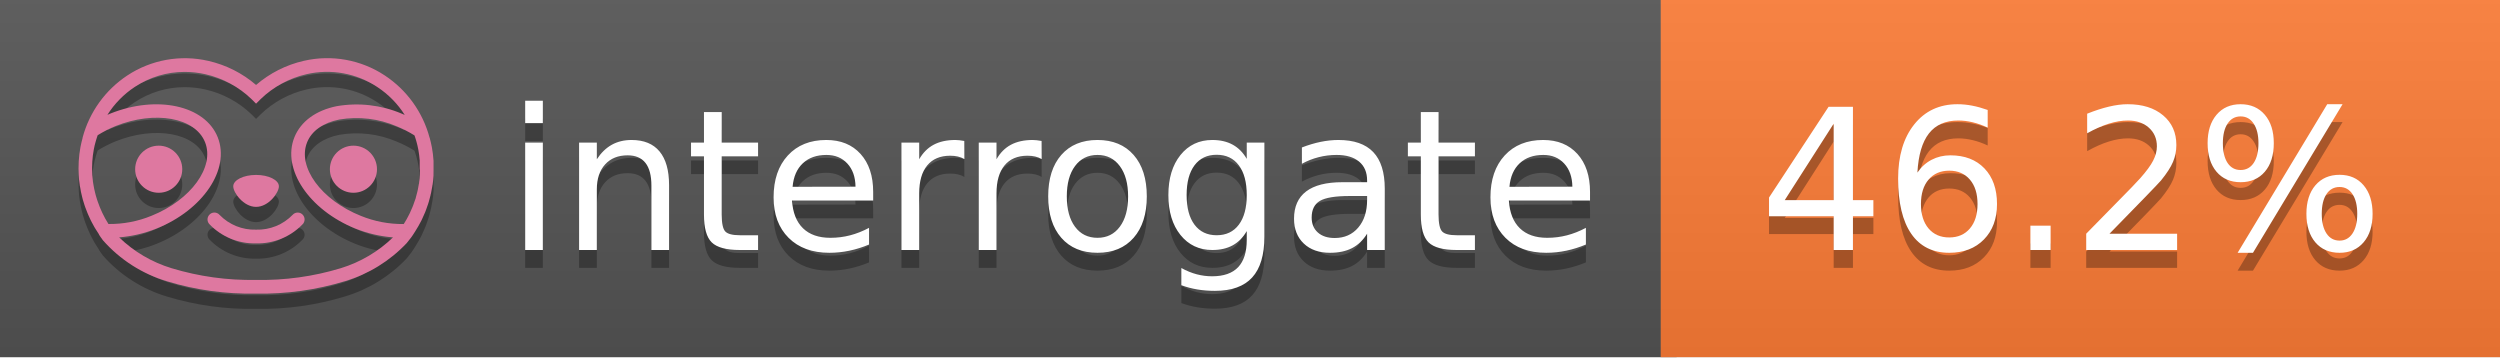
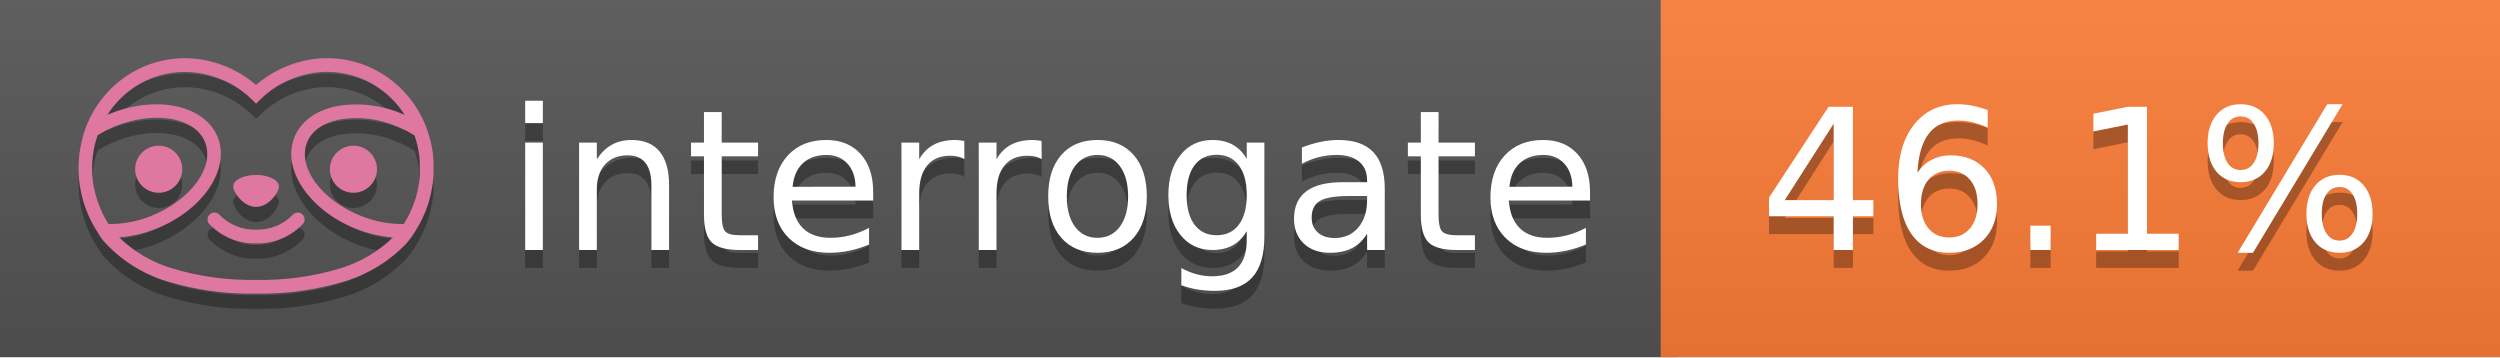
<svg xmlns="http://www.w3.org/2000/svg" width="140" height="20" viewBox="0 0 140 20" version="1.1" xml:space="preserve" style="fill-rule:evenodd;clip-rule:evenodd;stroke-linejoin:round;stroke-miterlimit:2;">
  <g transform="matrix(1,0,0,1,22,0)">
    <g id="backgrounds" transform="matrix(1.32789,0,0,1,-22.3892,0)">
      <rect x="0" y="0" width="71" height="20" style="fill:rgb(85,85,85);" />
    </g>
    <rect x="71" y="0" width="47" height="20" data-interrogate="color" style="fill:#fe7d37" />
    <g transform="matrix(1.19746,0,0,1,-22.3744,-4.85723e-16)">
      <rect x="0" y="0" width="118" height="20" style="fill:url(#_Linear1);" />
    </g>
  </g>
  <g fill="#fff" text-anchor="middle" font-family="DejaVu Sans,Verdana,Geneva,sans-serif" font-size="110">
    <text x="590" y="150" fill="#010101" fill-opacity=".3" transform="scale(.1)" textLength="610">interrogate</text>
    <text x="590" y="140" transform="scale(.1)" textLength="610">interrogate</text>
-     <text x="1160" y="150" fill="#010101" fill-opacity=".3" transform="scale(.1)" textLength="370" data-interrogate="result">46.2%</text>
-     <text x="1160" y="140" transform="scale(.1)" textLength="370" data-interrogate="result">46.2%</text>
+     <text x="1160" y="150" fill="#010101" fill-opacity=".3" transform="scale(.1)" textLength="370" data-interrogate="result">46.1%</text>
+     <text x="1160" y="140" transform="scale(.1)" textLength="370" data-interrogate="result">46.1%</text>
  </g>
  <g id="logo-shadow" transform="matrix(0.854876,0,0,0.854876,-6.73514,1.732)">
    <g transform="matrix(0.299012,0,0,0.299012,9.70229,-6.68582)">
      <path d="M50,64.25C52.76,64.25 55,61.13 55,59.75C55,58.37 52.76,57.25 50,57.25C47.24,57.25 45,58.37 45,59.75C45,61.13 47.24,64.25 50,64.25Z" style="fill:rgb(1,1,1);fill-opacity:0.3;fill-rule:nonzero;" />
    </g>
    <g transform="matrix(0.299012,0,0,0.299012,9.70229,-6.68582)">
      <path d="M88,49.05C86.506,43.475 83.018,38.638 78.2,35.46C72.969,32.002 66.539,30.844 60.43,32.26C56.576,33.145 52.995,34.958 50,37.54C46.998,34.958 43.411,33.149 39.55,32.27C33.441,30.853 27.011,32.011 21.78,35.47C16.97,38.652 13.489,43.489 12,49.06L12,49.13C11.82,49.79 11.66,50.46 11.53,51.13C11.146,53.207 11.021,55.323 11.16,57.43C11.16,58.03 11.26,58.63 11.34,59.23C11.34,59.51 11.43,59.79 11.48,60.07C11.53,60.35 11.58,60.68 11.64,60.98C11.7,61.28 11.8,61.69 11.89,62.05C11.98,62.41 11.99,62.47 12.05,62.68C12.16,63.07 12.28,63.46 12.41,63.84L12.58,64.34C12.72,64.74 12.88,65.14 13.04,65.53L13.23,65.98C13.403,66.373 13.583,66.767 13.77,67.16L13.99,67.59C14.19,67.97 14.39,68.35 14.61,68.73L14.87,69.15C15.1,69.52 15.33,69.89 15.58,70.26L15.58,70.32L15.99,70.93C16.14,71.14 16.29,71.36 16.45,71.57C20.206,75.83 25.086,78.95 30.53,80.57C36.839,82.48 43.41,83.385 50,83.25C56.599,83.374 63.177,82.456 69.49,80.53C74.644,78.978 79.303,76.102 83,72.19C83.34,71.78 83.65,71.35 84,70.92L84.18,70.66L84.33,70.44L84.41,70.32C84.55,70.12 84.67,69.9 84.81,69.7C85.07,69.3 85.32,68.89 85.55,68.48C85.78,68.07 86.02,67.65 86.23,67.22C86.31,67.05 86.39,66.88 86.47,66.7C86.67,66.28 86.85,65.87 87.03,65.44L87.23,64.92C87.397,64.487 87.55,64.05 87.69,63.61L87.85,63.09C87.98,62.64 88.1,62.19 88.21,61.74C88.21,61.57 88.3,61.39 88.33,61.22C88.43,60.75 88.52,60.22 88.6,59.79C88.6,59.64 88.66,59.49 88.68,59.33C88.77,58.71 88.84,58.08 88.88,57.45L88.88,54.17C88.817,53.164 88.693,52.162 88.51,51.17C88.38,50.5 88.23,49.84 88.05,49.17L88,49.05ZM85.89,56.44L85.89,57.23C85.89,57.78 85.79,58.32 85.72,58.86C85.72,59.01 85.72,59.15 85.65,59.3C85.59,59.7 85.51,60.11 85.43,60.51L85.32,60.99C85.23,61.38 85.12,61.77 85.01,62.16C85.01,62.31 84.93,62.46 84.88,62.6C84.74,63.04 84.59,63.47 84.42,63.9L84.27,64.28C84.1,64.71 83.91,65.14 83.71,65.56C83.51,65.98 83.43,66.12 83.28,66.4L83.01,66.91C82.83,67.223 82.643,67.537 82.45,67.85L82.35,68.01C79.121,68.047 75.918,67.434 72.93,66.21C64.27,62.74 59,55.52 61.18,50.11C62.18,47.6 64.7,45.82 68.26,45.11C72.489,44.395 76.835,44.908 80.78,46.59C82.141,47.144 83.453,47.813 84.7,48.59C84.76,48.76 84.82,48.93 84.88,49.1C84.94,49.27 85.05,49.63 85.12,49.9C85.28,50.5 85.44,51.1 85.55,51.73C85.691,52.507 85.792,53.292 85.85,54.08L85.85,55.89C85.85,56.12 85.91,56.25 85.91,56.45L85.89,56.44ZM17.66,68C16.668,66.435 15.869,64.756 15.28,63L15.17,62.68C15.06,62.35 14.96,62.01 14.87,61.68C14.823,61.493 14.777,61.31 14.73,61.13C14.66,60.84 14.59,60.55 14.53,60.27C14.47,59.99 14.43,59.72 14.38,59.44C14.33,59.16 14.3,59 14.27,58.78C14.2,58.27 14.15,57.78 14.11,57.23L14.11,57.03C14.008,55.236 14.122,53.437 14.45,51.67C14.56,51.06 14.71,50.46 14.88,49.87C14.96,49.59 15.04,49.32 15.13,49.05C15.22,48.78 15.24,48.72 15.3,48.55C16.548,47.774 17.859,47.105 19.22,46.55C27.86,43.09 36.65,44.67 38.82,50.08C40.99,55.49 35.73,62.74 27.09,66.2C24.101,67.431 20.893,68.043 17.66,68ZM68.57,77.68C62.554,79.508 56.287,80.376 50,80.25C43.737,80.37 37.495,79.506 31.5,77.69C27.185,76.38 23.243,74.062 20,70.93C22.815,70.706 25.58,70.055 28.2,69C38.37,64.92 44.39,56 41.6,49C38.81,42 28.27,39.72 18.1,43.8L17.43,44.09C18.973,41.648 21.019,39.561 23.43,37.97C26.671,35.824 30.473,34.68 34.36,34.68C35.884,34.681 37.404,34.852 38.89,35.19C42.694,36.049 46.191,37.935 49,40.64L50,41.64L51,40.64C53.797,37.937 57.279,36.049 61.07,35.18C66.402,33.947 72.014,34.968 76.57,38C78.98,39.588 81.026,41.671 82.57,44.11L81.9,43.82C77.409,41.921 72.464,41.355 67.66,42.19C63.08,43.12 59.79,45.54 58.39,49.02C55.6,55.97 61.62,64.94 71.79,69.02C74.414,70.07 77.182,70.714 80,70.93C76.776,74.05 72.859,76.363 68.57,77.68Z" style="fill:rgb(1,1,1);fill-opacity:0.3;fill-rule:nonzero;" />
    </g>
    <g transform="matrix(0.299012,0,0,0.299012,9.70229,-6.68582)">
      <circle cx="71.33" cy="56" r="5.16" style="fill:rgb(1,1,1);fill-opacity:0.3;" />
    </g>
    <g transform="matrix(0.299012,0,0,0.299012,9.70229,-6.68582)">
      <circle cx="28.67" cy="56" r="5.16" style="fill:rgb(1,1,1);fill-opacity:0.3;" />
    </g>
    <g transform="matrix(0.299012,0,0,0.299012,9.70229,-6.68582)">
      <path d="M58,66C55.912,68.161 53.003,69.339 50,69.24C46.997,69.339 44.088,68.161 42,66C41.714,65.677 41.302,65.491 40.87,65.491C40.042,65.491 39.361,66.172 39.361,67C39.361,67.368 39.496,67.724 39.74,68C42.403,70.804 46.134,72.35 50,72.25C53.862,72.347 57.59,70.802 60.25,68C60.495,67.725 60.63,67.369 60.63,67C60.63,66.174 59.951,65.495 59.125,65.495C58.695,65.495 58.285,65.679 58,66Z" style="fill:rgb(1,1,1);fill-opacity:0.3;fill-rule:nonzero;" />
    </g>
  </g>
  <g id="logo-pink" transform="matrix(0.854876,0,0,0.854876,-6.73514,0.877124)">
    <g transform="matrix(0.299012,0,0,0.299012,9.70229,-6.68582)">
      <path d="M50,64.25C52.76,64.25 55,61.13 55,59.75C55,58.37 52.76,57.25 50,57.25C47.24,57.25 45,58.37 45,59.75C45,61.13 47.24,64.25 50,64.25Z" style="fill:rgb(222,120,160);fill-rule:nonzero;" />
    </g>
    <g transform="matrix(0.299012,0,0,0.299012,9.70229,-6.68582)">
      <path d="M88,49.05C86.506,43.475 83.018,38.638 78.2,35.46C72.969,32.002 66.539,30.844 60.43,32.26C56.576,33.145 52.995,34.958 50,37.54C46.998,34.958 43.411,33.149 39.55,32.27C33.441,30.853 27.011,32.011 21.78,35.47C16.97,38.652 13.489,43.489 12,49.06L12,49.13C11.82,49.79 11.66,50.46 11.53,51.13C11.146,53.207 11.021,55.323 11.16,57.43C11.16,58.03 11.26,58.63 11.34,59.23C11.34,59.51 11.43,59.79 11.48,60.07C11.53,60.35 11.58,60.68 11.64,60.98C11.7,61.28 11.8,61.69 11.89,62.05C11.98,62.41 11.99,62.47 12.05,62.68C12.16,63.07 12.28,63.46 12.41,63.84L12.58,64.34C12.72,64.74 12.88,65.14 13.04,65.53L13.23,65.98C13.403,66.373 13.583,66.767 13.77,67.16L13.99,67.59C14.19,67.97 14.39,68.35 14.61,68.73L14.87,69.15C15.1,69.52 15.33,69.89 15.58,70.26L15.58,70.32L15.99,70.93C16.14,71.14 16.29,71.36 16.45,71.57C20.206,75.83 25.086,78.95 30.53,80.57C36.839,82.48 43.41,83.385 50,83.25C56.599,83.374 63.177,82.456 69.49,80.53C74.644,78.978 79.303,76.102 83,72.19C83.34,71.78 83.65,71.35 84,70.92L84.18,70.66L84.33,70.44L84.41,70.32C84.55,70.12 84.67,69.9 84.81,69.7C85.07,69.3 85.32,68.89 85.55,68.48C85.78,68.07 86.02,67.65 86.23,67.22C86.31,67.05 86.39,66.88 86.47,66.7C86.67,66.28 86.85,65.87 87.03,65.44L87.23,64.92C87.397,64.487 87.55,64.05 87.69,63.61L87.85,63.09C87.98,62.64 88.1,62.19 88.21,61.74C88.21,61.57 88.3,61.39 88.33,61.22C88.43,60.75 88.52,60.22 88.6,59.79C88.6,59.64 88.66,59.49 88.68,59.33C88.77,58.71 88.84,58.08 88.88,57.45L88.88,54.17C88.817,53.164 88.693,52.162 88.51,51.17C88.38,50.5 88.23,49.84 88.05,49.17L88,49.05ZM85.89,56.44L85.89,57.23C85.89,57.78 85.79,58.32 85.72,58.86C85.72,59.01 85.72,59.15 85.65,59.3C85.59,59.7 85.51,60.11 85.43,60.51L85.32,60.99C85.23,61.38 85.12,61.77 85.01,62.16C85.01,62.31 84.93,62.46 84.88,62.6C84.74,63.04 84.59,63.47 84.42,63.9L84.27,64.28C84.1,64.71 83.91,65.14 83.71,65.56C83.51,65.98 83.43,66.12 83.28,66.4L83.01,66.91C82.83,67.223 82.643,67.537 82.45,67.85L82.35,68.01C79.121,68.047 75.918,67.434 72.93,66.21C64.27,62.74 59,55.52 61.18,50.11C62.18,47.6 64.7,45.82 68.26,45.11C72.489,44.395 76.835,44.908 80.78,46.59C82.141,47.144 83.453,47.813 84.7,48.59C84.76,48.76 84.82,48.93 84.88,49.1C84.94,49.27 85.05,49.63 85.12,49.9C85.28,50.5 85.44,51.1 85.55,51.73C85.691,52.507 85.792,53.292 85.85,54.08L85.85,55.89C85.85,56.12 85.91,56.25 85.91,56.45L85.89,56.44ZM17.66,68C16.668,66.435 15.869,64.756 15.28,63L15.17,62.68C15.06,62.35 14.96,62.01 14.87,61.68C14.823,61.493 14.777,61.31 14.73,61.13C14.66,60.84 14.59,60.55 14.53,60.27C14.47,59.99 14.43,59.72 14.38,59.44C14.33,59.16 14.3,59 14.27,58.78C14.2,58.27 14.15,57.78 14.11,57.23L14.11,57.03C14.008,55.236 14.122,53.437 14.45,51.67C14.56,51.06 14.71,50.46 14.88,49.87C14.96,49.59 15.04,49.32 15.13,49.05C15.22,48.78 15.24,48.72 15.3,48.55C16.548,47.774 17.859,47.105 19.22,46.55C27.86,43.09 36.65,44.67 38.82,50.08C40.99,55.49 35.73,62.74 27.09,66.2C24.101,67.431 20.893,68.043 17.66,68ZM68.57,77.68C62.554,79.508 56.287,80.376 50,80.25C43.737,80.37 37.495,79.506 31.5,77.69C27.185,76.38 23.243,74.062 20,70.93C22.815,70.706 25.58,70.055 28.2,69C38.37,64.92 44.39,56 41.6,49C38.81,42 28.27,39.72 18.1,43.8L17.43,44.09C18.973,41.648 21.019,39.561 23.43,37.97C26.671,35.824 30.473,34.68 34.36,34.68C35.884,34.681 37.404,34.852 38.89,35.19C42.694,36.049 46.191,37.935 49,40.64L50,41.64L51,40.64C53.797,37.937 57.279,36.049 61.07,35.18C66.402,33.947 72.014,34.968 76.57,38C78.98,39.588 81.026,41.671 82.57,44.11L81.9,43.82C77.409,41.921 72.464,41.355 67.66,42.19C63.08,43.12 59.79,45.54 58.39,49.02C55.6,55.97 61.62,64.94 71.79,69.02C74.414,70.07 77.182,70.714 80,70.93C76.776,74.05 72.859,76.363 68.57,77.68Z" style="fill:rgb(222,120,160);fill-rule:nonzero;" />
    </g>
    <g transform="matrix(0.299012,0,0,0.299012,9.70229,-6.68582)">
      <circle cx="71.33" cy="56" r="5.16" style="fill:rgb(222,120,160);" />
    </g>
    <g transform="matrix(0.299012,0,0,0.299012,9.70229,-6.68582)">
      <circle cx="28.67" cy="56" r="5.16" style="fill:rgb(222,120,160);" />
    </g>
    <g transform="matrix(0.299012,0,0,0.299012,9.70229,-6.68582)">
      <path d="M58,66C55.912,68.161 53.003,69.339 50,69.24C46.997,69.339 44.088,68.161 42,66C41.714,65.677 41.302,65.491 40.87,65.491C40.042,65.491 39.361,66.172 39.361,67C39.361,67.368 39.496,67.724 39.74,68C42.403,70.804 46.134,72.35 50,72.25C53.862,72.347 57.59,70.802 60.25,68C60.495,67.725 60.63,67.369 60.63,67C60.63,66.174 59.951,65.495 59.125,65.495C58.695,65.495 58.285,65.679 58,66Z" style="fill:rgb(222,120,160);fill-rule:nonzero;" />
    </g>
  </g>
  <defs>
    <linearGradient id="_Linear1" x1="0" y1="0" x2="1" y2="0" gradientUnits="userSpaceOnUse" gradientTransform="matrix(1.22465e-15,20,-20,1.22465e-15,0,0)">
      <stop offset="0" style="stop-color:rgb(187,187,187);stop-opacity:0.1" />
      <stop offset="1" style="stop-color:black;stop-opacity:0.1" />
    </linearGradient>
  </defs>
</svg>
